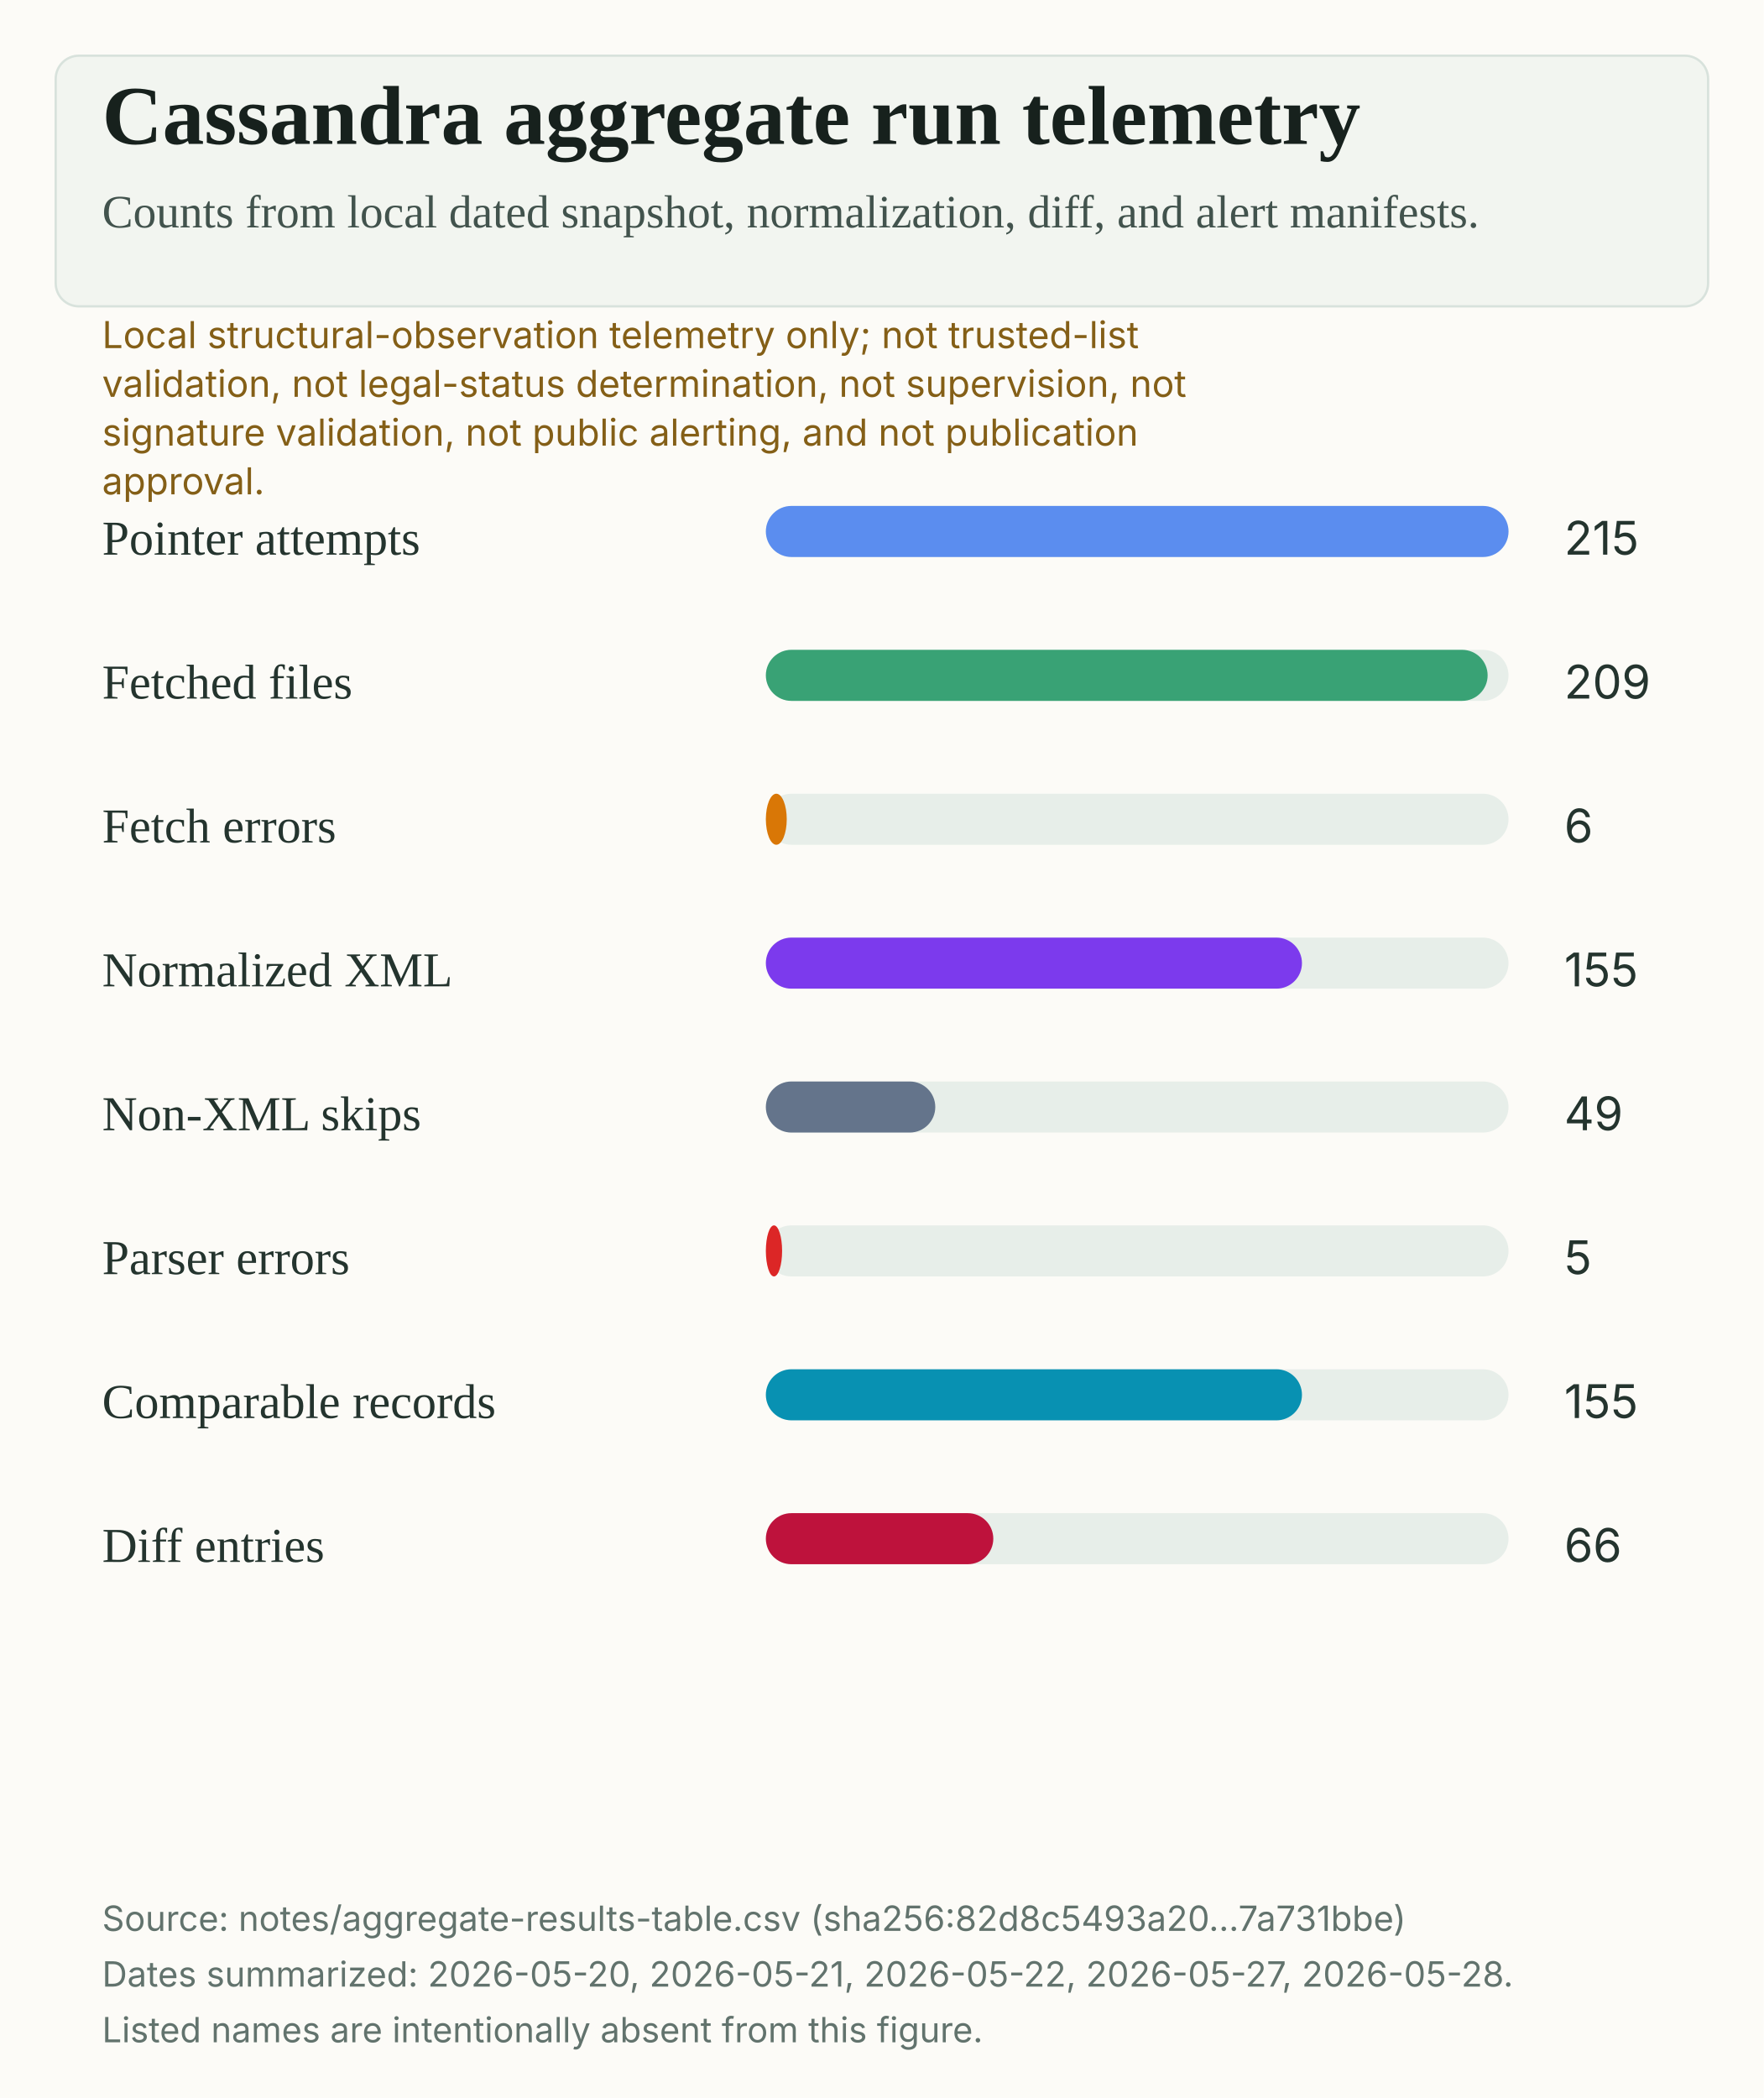
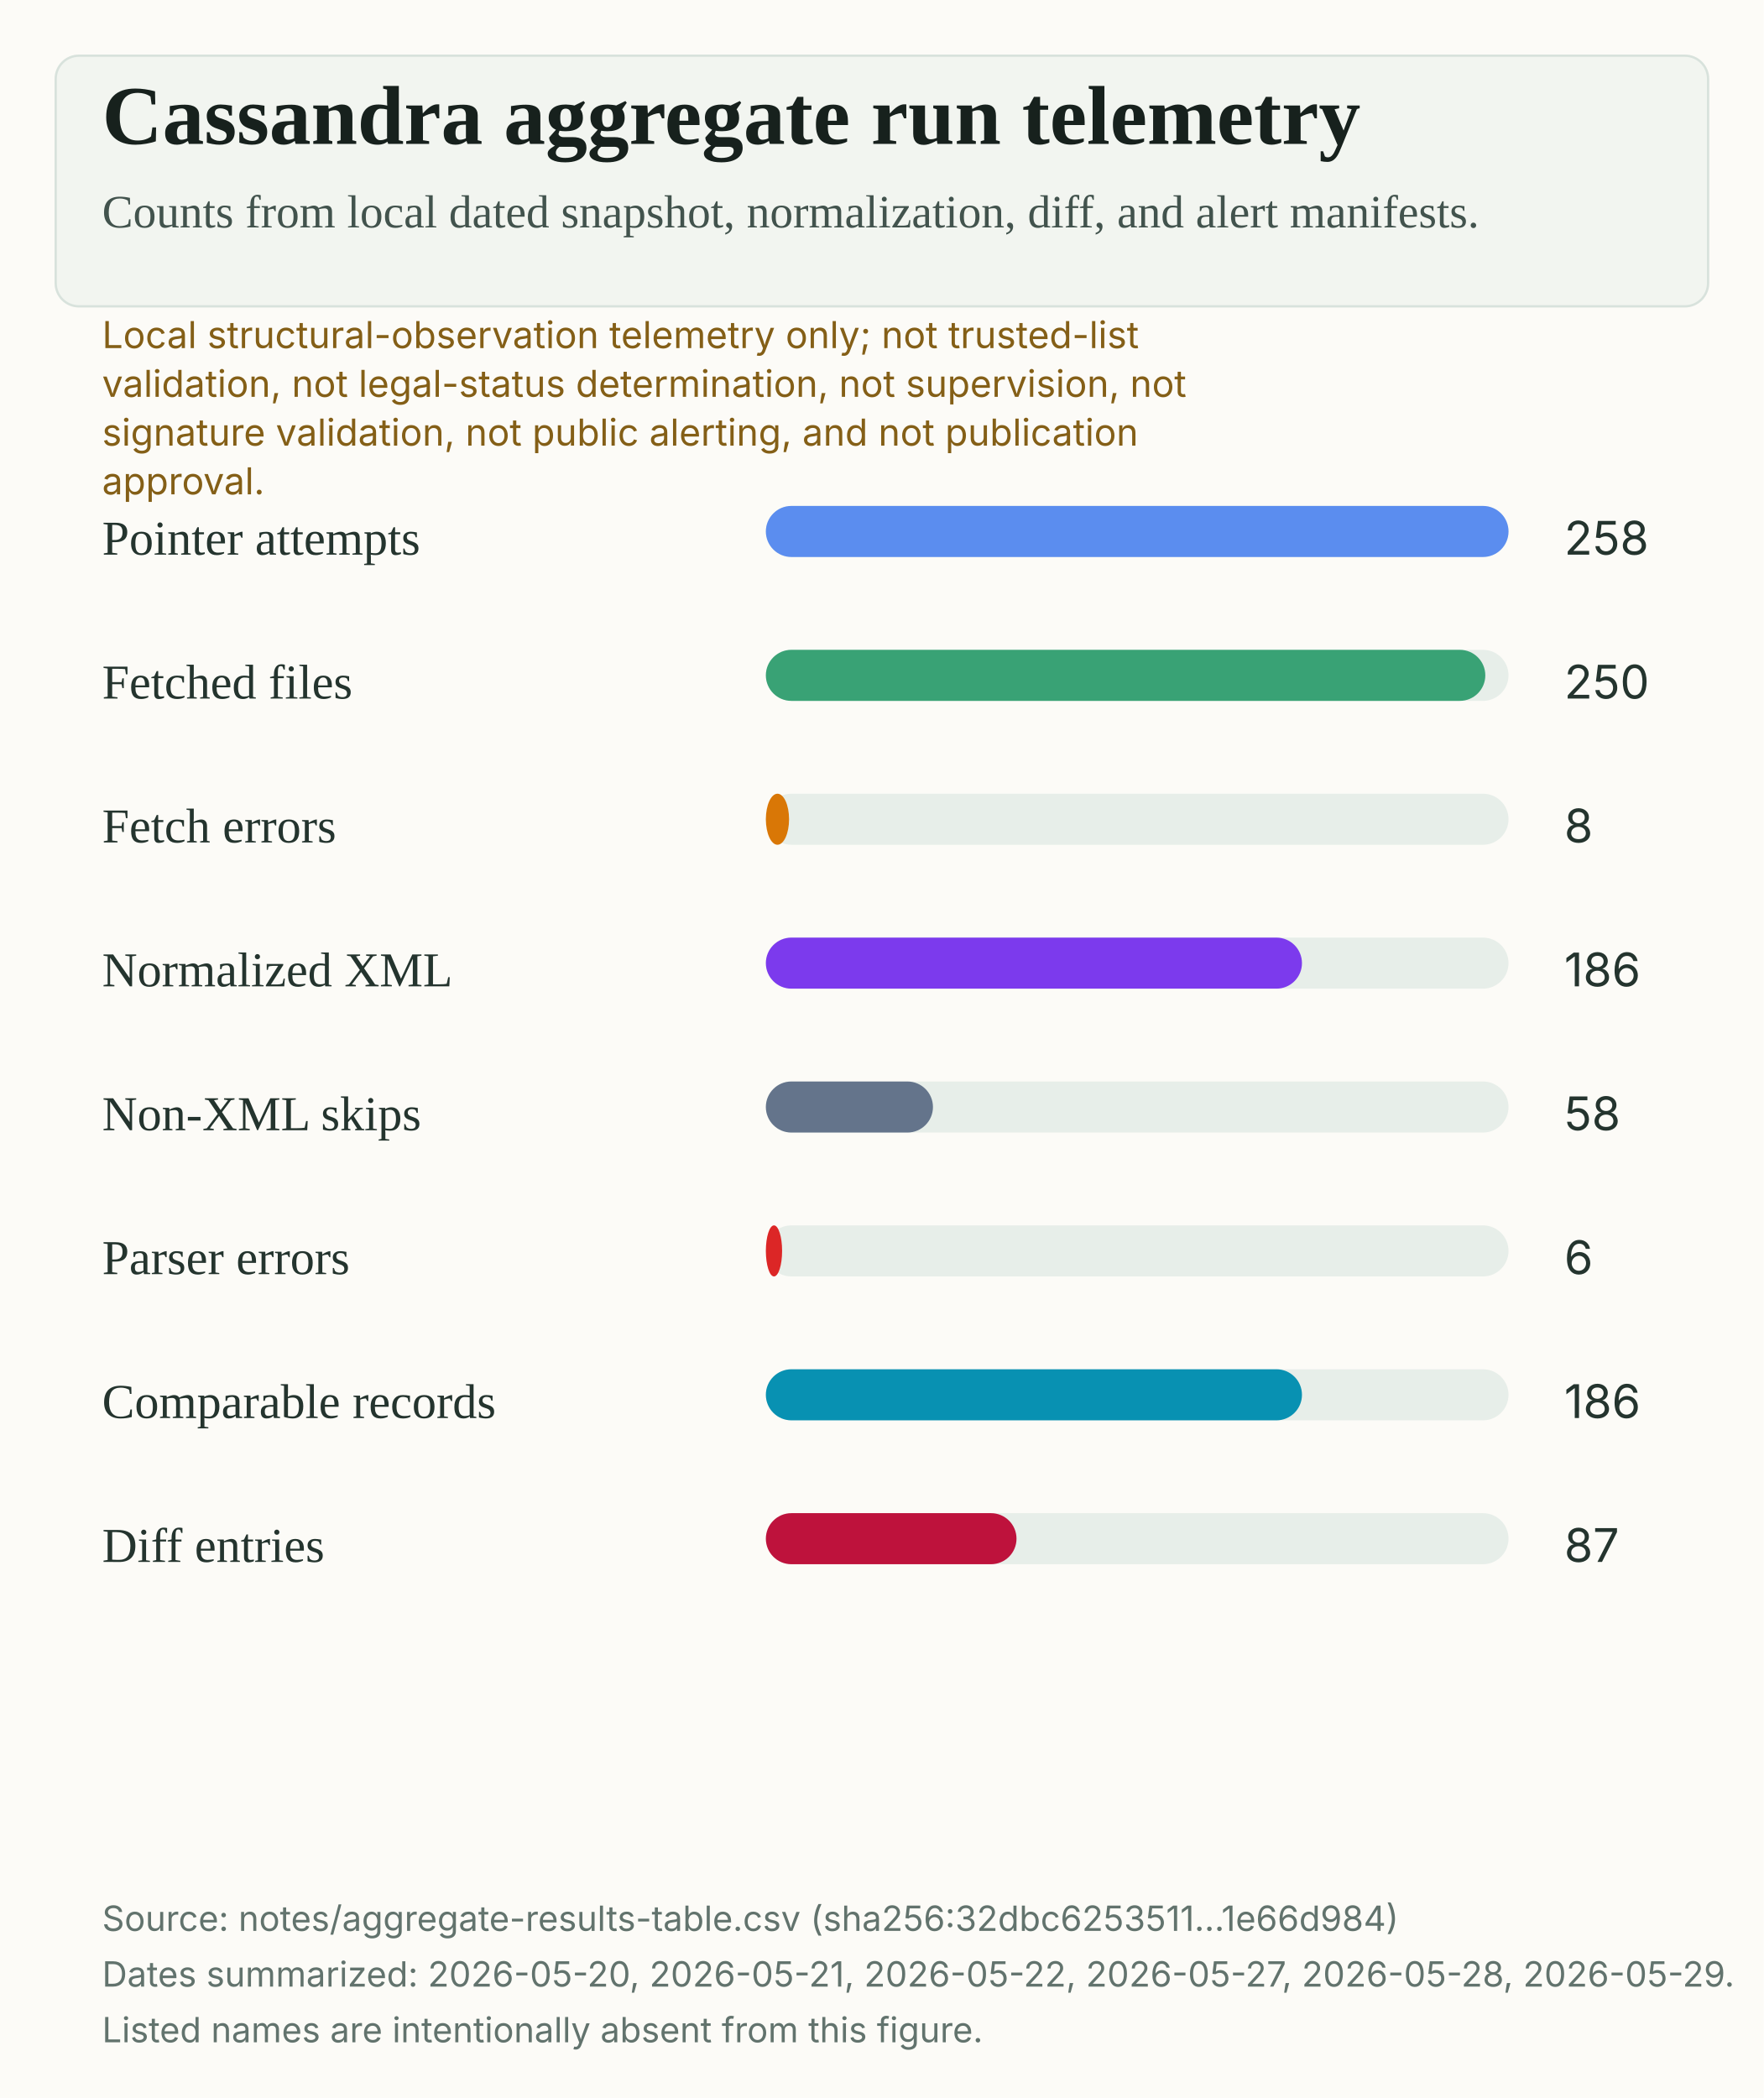
<svg xmlns="http://www.w3.org/2000/svg" width="760" height="904" viewBox="0 0 760 904" role="img" aria-labelledby="title desc">
  <rect width="100%" height="100%" fill="#fcfbf7" />
  <rect x="24" y="24" width="712" height="108" rx="10" fill="#f2f5f0" stroke="#d8e2dc" />
  <text x="44" y="62" fill="#17211d" font-family="Source Serif 4, Charter, Iowan Old Style, Georgia, serif" font-size="36" font-weight="600">Cassandra aggregate run telemetry</text>
  <text x="44" y="98" fill="#42534d" font-family="Source Serif 4, Charter, Iowan Old Style, Georgia, serif" font-size="20">Counts from local dated snapshot, normalization, diff, and alert manifests.</text>
  <text x="44" y="150" fill="#845f17" font-family="Inter, Arial, sans-serif" font-size="16">Local structural-observation telemetry only; not trusted-list</text>
  <text x="44" y="171" fill="#845f17" font-family="Inter, Arial, sans-serif" font-size="16">validation, not legal-status determination, not supervision, not</text>
  <text x="44" y="192" fill="#845f17" font-family="Inter, Arial, sans-serif" font-size="16">signature validation, not public alerting, and not publication</text>
  <text x="44" y="213" fill="#845f17" font-family="Inter, Arial, sans-serif" font-size="16">approval.</text>
  <text x="44" y="239" fill="#24342e" font-family="Source Serif 4, Charter, Iowan Old Style, Georgia, serif" font-size="21">Pointer attempts</text>
  <rect x="330" y="218" width="320" height="22" rx="11" fill="#e7eee9" />
  <rect x="330" y="218" width="320" height="22" rx="11" fill="#5B8DEF" />
-   <text x="674" y="239" fill="#24342e" font-family="Inter, Arial, sans-serif" font-size="20">215</text>
+   <text x="674" y="239" fill="#24342e" font-family="Inter, Arial, sans-serif" font-size="20">258</text>
  <text x="44" y="301" fill="#24342e" font-family="Source Serif 4, Charter, Iowan Old Style, Georgia, serif" font-size="21">Fetched files</text>
  <rect x="330" y="280" width="320" height="22" rx="11" fill="#e7eee9" />
-   <rect x="330" y="280" width="311" height="22" rx="11" fill="#39A275" />
-   <text x="674" y="301" fill="#24342e" font-family="Inter, Arial, sans-serif" font-size="20">209</text>
+   <rect x="330" y="280" width="310" height="22" rx="11" fill="#39A275" />
+   <text x="674" y="301" fill="#24342e" font-family="Inter, Arial, sans-serif" font-size="20">250</text>
  <text x="44" y="363" fill="#24342e" font-family="Source Serif 4, Charter, Iowan Old Style, Georgia, serif" font-size="21">Fetch errors</text>
  <rect x="330" y="342" width="320" height="22" rx="11" fill="#e7eee9" />
-   <rect x="330" y="342" width="9" height="22" rx="11" fill="#D97706" />
-   <text x="674" y="363" fill="#24342e" font-family="Inter, Arial, sans-serif" font-size="20">6</text>
+   <rect x="330" y="342" width="10" height="22" rx="11" fill="#D97706" />
+   <text x="674" y="363" fill="#24342e" font-family="Inter, Arial, sans-serif" font-size="20">8</text>
  <text x="44" y="425" fill="#24342e" font-family="Source Serif 4, Charter, Iowan Old Style, Georgia, serif" font-size="21">Normalized XML</text>
  <rect x="330" y="404" width="320" height="22" rx="11" fill="#e7eee9" />
  <rect x="330" y="404" width="231" height="22" rx="11" fill="#7C3AED" />
-   <text x="674" y="425" fill="#24342e" font-family="Inter, Arial, sans-serif" font-size="20">155</text>
+   <text x="674" y="425" fill="#24342e" font-family="Inter, Arial, sans-serif" font-size="20">186</text>
  <text x="44" y="487" fill="#24342e" font-family="Source Serif 4, Charter, Iowan Old Style, Georgia, serif" font-size="21">Non-XML skips</text>
  <rect x="330" y="466" width="320" height="22" rx="11" fill="#e7eee9" />
-   <rect x="330" y="466" width="73" height="22" rx="11" fill="#64748B" />
-   <text x="674" y="487" fill="#24342e" font-family="Inter, Arial, sans-serif" font-size="20">49</text>
+   <rect x="330" y="466" width="72" height="22" rx="11" fill="#64748B" />
+   <text x="674" y="487" fill="#24342e" font-family="Inter, Arial, sans-serif" font-size="20">58</text>
  <text x="44" y="549" fill="#24342e" font-family="Source Serif 4, Charter, Iowan Old Style, Georgia, serif" font-size="21">Parser errors</text>
  <rect x="330" y="528" width="320" height="22" rx="11" fill="#e7eee9" />
  <rect x="330" y="528" width="7" height="22" rx="11" fill="#DC2626" />
-   <text x="674" y="549" fill="#24342e" font-family="Inter, Arial, sans-serif" font-size="20">5</text>
+   <text x="674" y="549" fill="#24342e" font-family="Inter, Arial, sans-serif" font-size="20">6</text>
  <text x="44" y="611" fill="#24342e" font-family="Source Serif 4, Charter, Iowan Old Style, Georgia, serif" font-size="21">Comparable records</text>
  <rect x="330" y="590" width="320" height="22" rx="11" fill="#e7eee9" />
  <rect x="330" y="590" width="231" height="22" rx="11" fill="#0891B2" />
-   <text x="674" y="611" fill="#24342e" font-family="Inter, Arial, sans-serif" font-size="20">155</text>
+   <text x="674" y="611" fill="#24342e" font-family="Inter, Arial, sans-serif" font-size="20">186</text>
  <text x="44" y="673" fill="#24342e" font-family="Source Serif 4, Charter, Iowan Old Style, Georgia, serif" font-size="21">Diff entries</text>
  <rect x="330" y="652" width="320" height="22" rx="11" fill="#e7eee9" />
-   <rect x="330" y="652" width="98" height="22" rx="11" fill="#BE123C" />
-   <text x="674" y="673" fill="#24342e" font-family="Inter, Arial, sans-serif" font-size="20">66</text>
-   <text x="44" y="832" fill="#62736d" font-family="Inter, Arial, sans-serif" font-size="15">Source: notes/aggregate-results-table.csv (sha256:82d8c5493a20...7a731bbe)</text>
-   <text x="44" y="856" fill="#62736d" font-family="Inter, Arial, sans-serif" font-size="15">Dates summarized: 2026-05-20, 2026-05-21, 2026-05-22, 2026-05-27, 2026-05-28.</text>
+   <rect x="330" y="652" width="108" height="22" rx="11" fill="#BE123C" />
+   <text x="674" y="673" fill="#24342e" font-family="Inter, Arial, sans-serif" font-size="20">87</text>
+   <text x="44" y="832" fill="#62736d" font-family="Inter, Arial, sans-serif" font-size="15">Source: notes/aggregate-results-table.csv (sha256:32dbc6253511...1e66d984)</text>
+   <text x="44" y="856" fill="#62736d" font-family="Inter, Arial, sans-serif" font-size="15">Dates summarized: 2026-05-20, 2026-05-21, 2026-05-22, 2026-05-27, 2026-05-28, 2026-05-29.</text>
  <text x="44" y="880" fill="#62736d" font-family="Inter, Arial, sans-serif" font-size="15">Listed names are intentionally absent from this figure.</text>
</svg>
